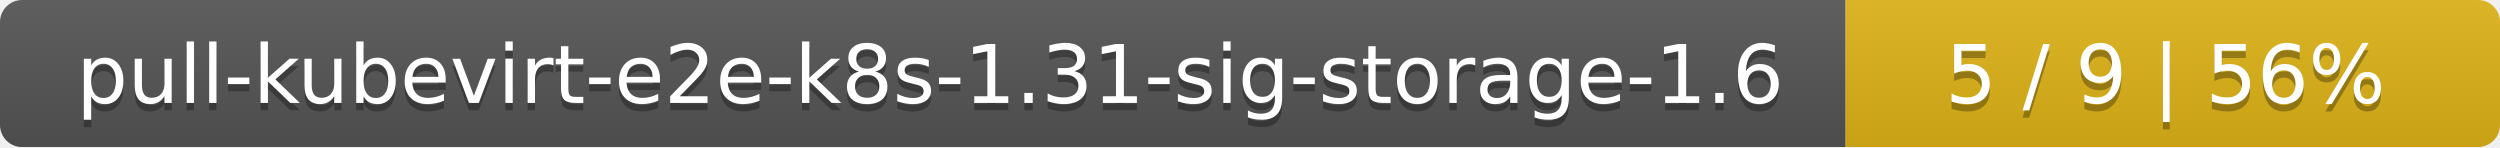
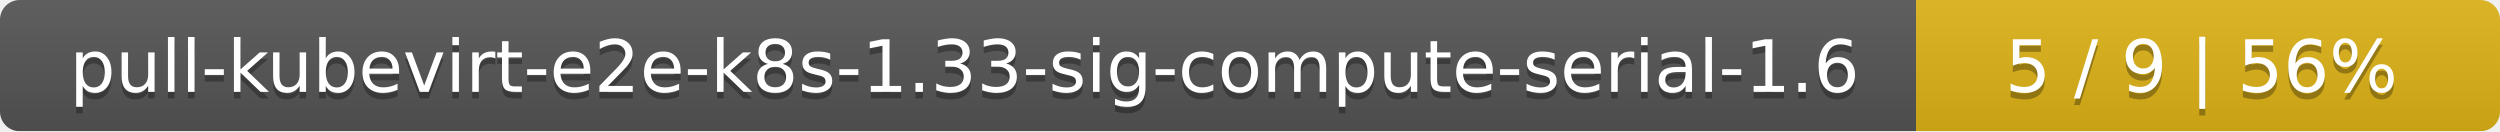
- <svg xmlns="http://www.w3.org/2000/svg" width="340" height="20">
+ <svg xmlns="http://www.w3.org/2000/svg" width="381" height="20">
  <linearGradient id="smooth" x2="0" y2="100%">
    <stop offset="0" stop-color="#bbb" stop-opacity=".1" />
    <stop offset="1" stop-opacity=".1" />
  </linearGradient>
  <mask id="round">
-     <rect width="340" height="20" rx="3" fill="#fff" />
+     <rect width="381" height="20" rx="3" fill="#fff" />
  </mask>
  <g mask="url(#round)">
-     <rect width="251" height="20" fill="#555" />
-     <rect x="251" width="89" height="20" fill="#dfb317" />
-     <rect width="340" height="20" fill="url(#smooth)" />
+     <rect width="292" height="20" fill="#555" />
+     <rect x="292" width="89" height="20" fill="#dfb317" />
+     <rect width="381" height="20" fill="url(#smooth)" />
  </g>
  <g fill="#fff" text-anchor="middle" font-family="DejaVu Sans,Verdana,Geneva,sans-serif" font-size="11">
-     <text x="126.5" y="15" fill="#010101" fill-opacity=".3">pull-kubevirt-e2e-k8s-1.31-sig-storage-1.6</text>
-     <text x="126.5" y="14">pull-kubevirt-e2e-k8s-1.31-sig-storage-1.6</text>
-     <text x="294.5" y="15" fill="#010101" fill-opacity=".3">5 / 9    |    56%</text>
-     <text x="294.5" y="14">5 / 9    |    56%</text>
+     <text x="147" y="15" fill="#010101" fill-opacity=".3">pull-kubevirt-e2e-k8s-1.33-sig-compute-serial-1.6</text>
+     <text x="147" y="14">pull-kubevirt-e2e-k8s-1.33-sig-compute-serial-1.6</text>
+     <text x="335.5" y="15" fill="#010101" fill-opacity=".3">5 / 9    |    56%</text>
+     <text x="335.5" y="14">5 / 9    |    56%</text>
  </g>
</svg>
